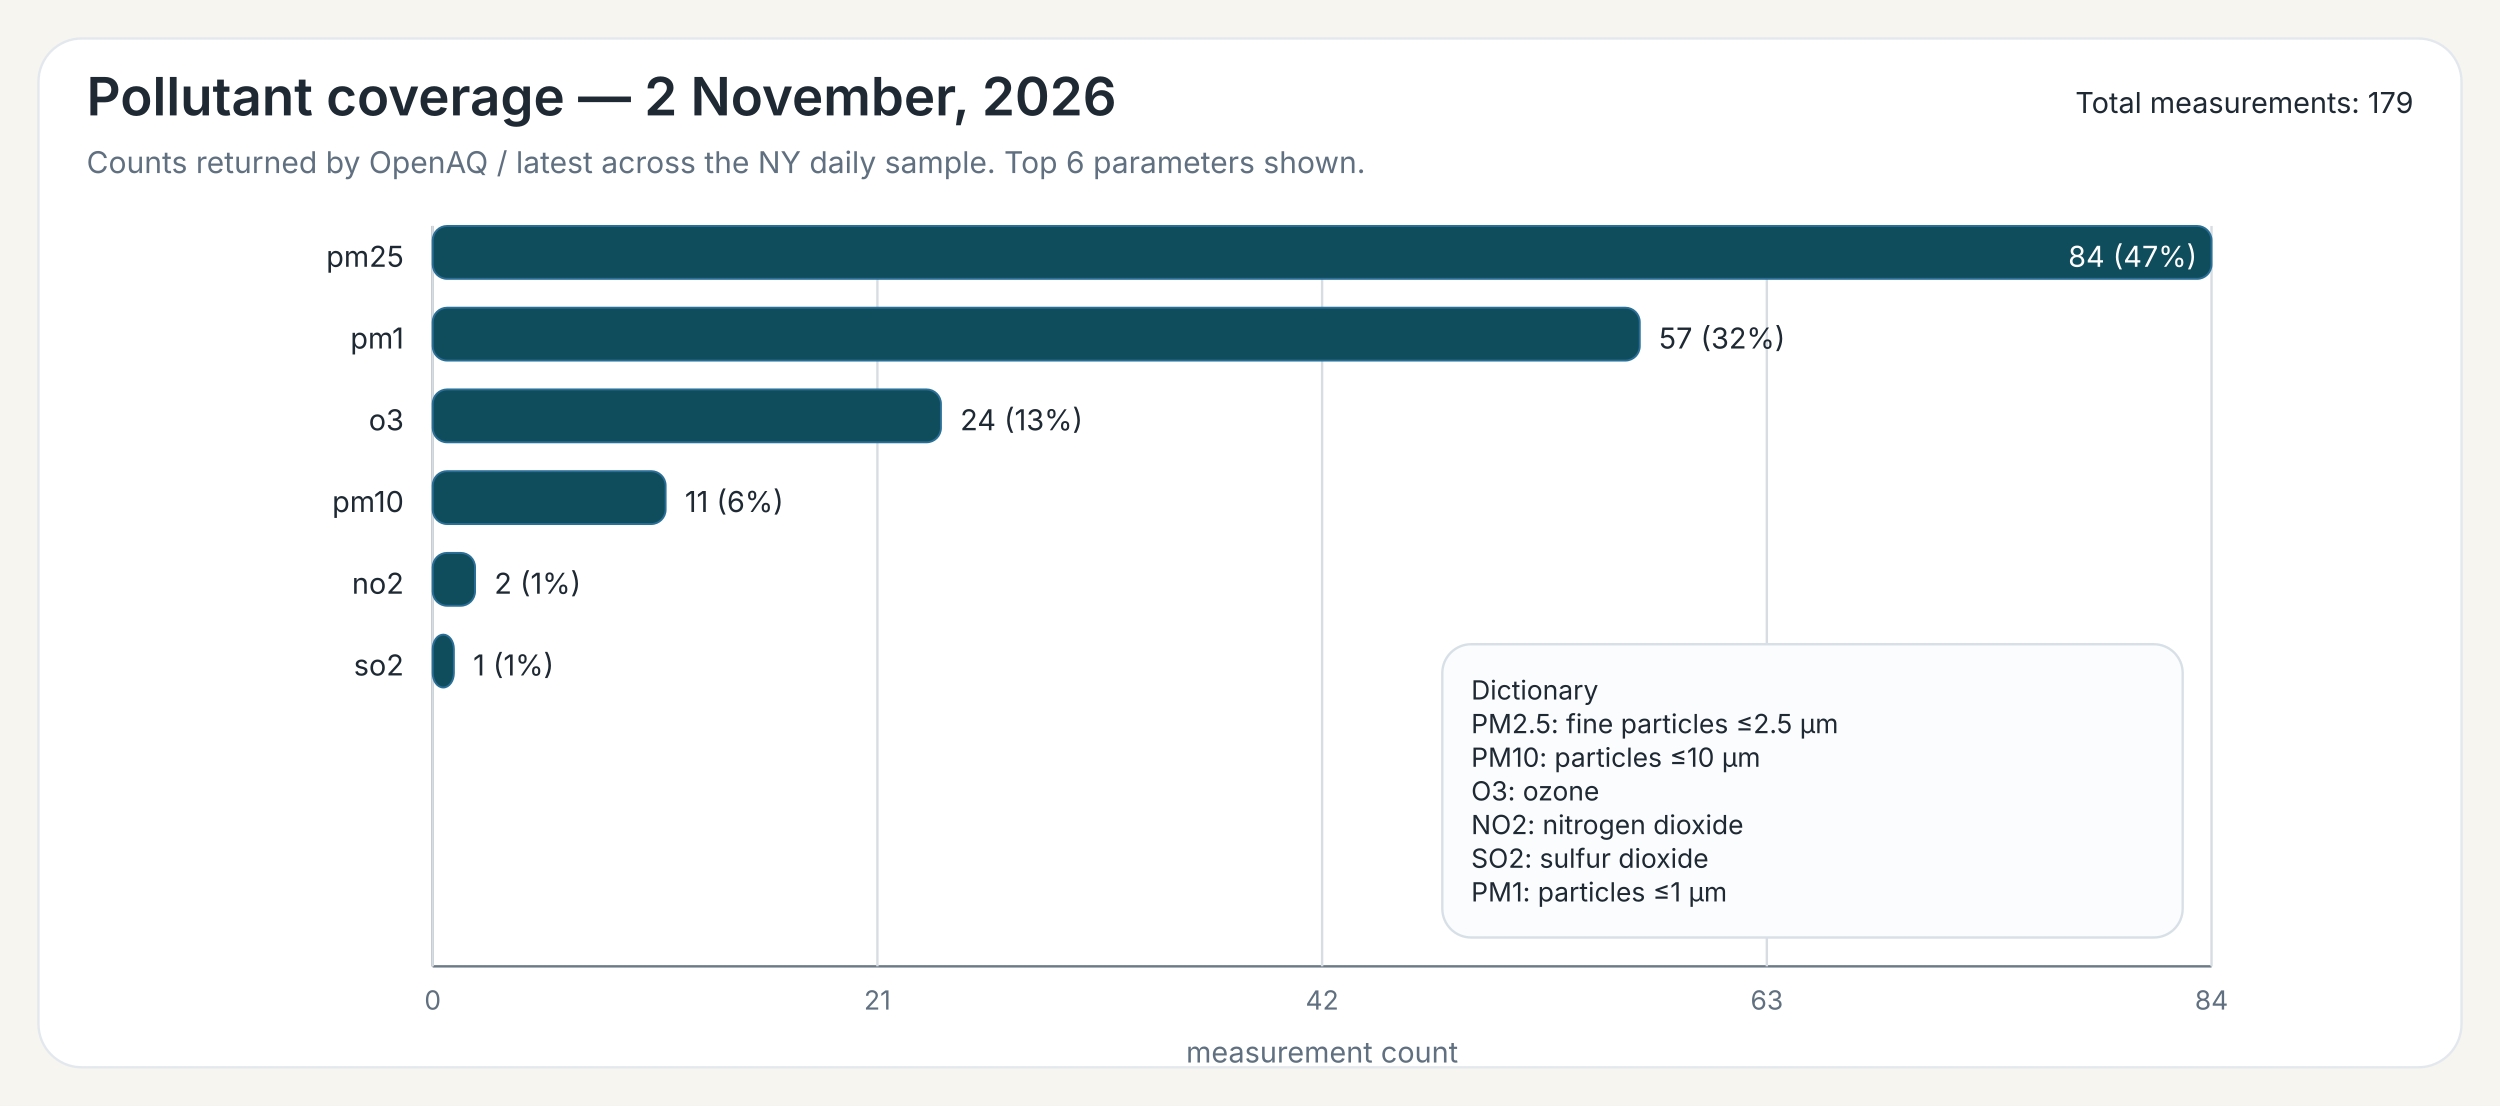
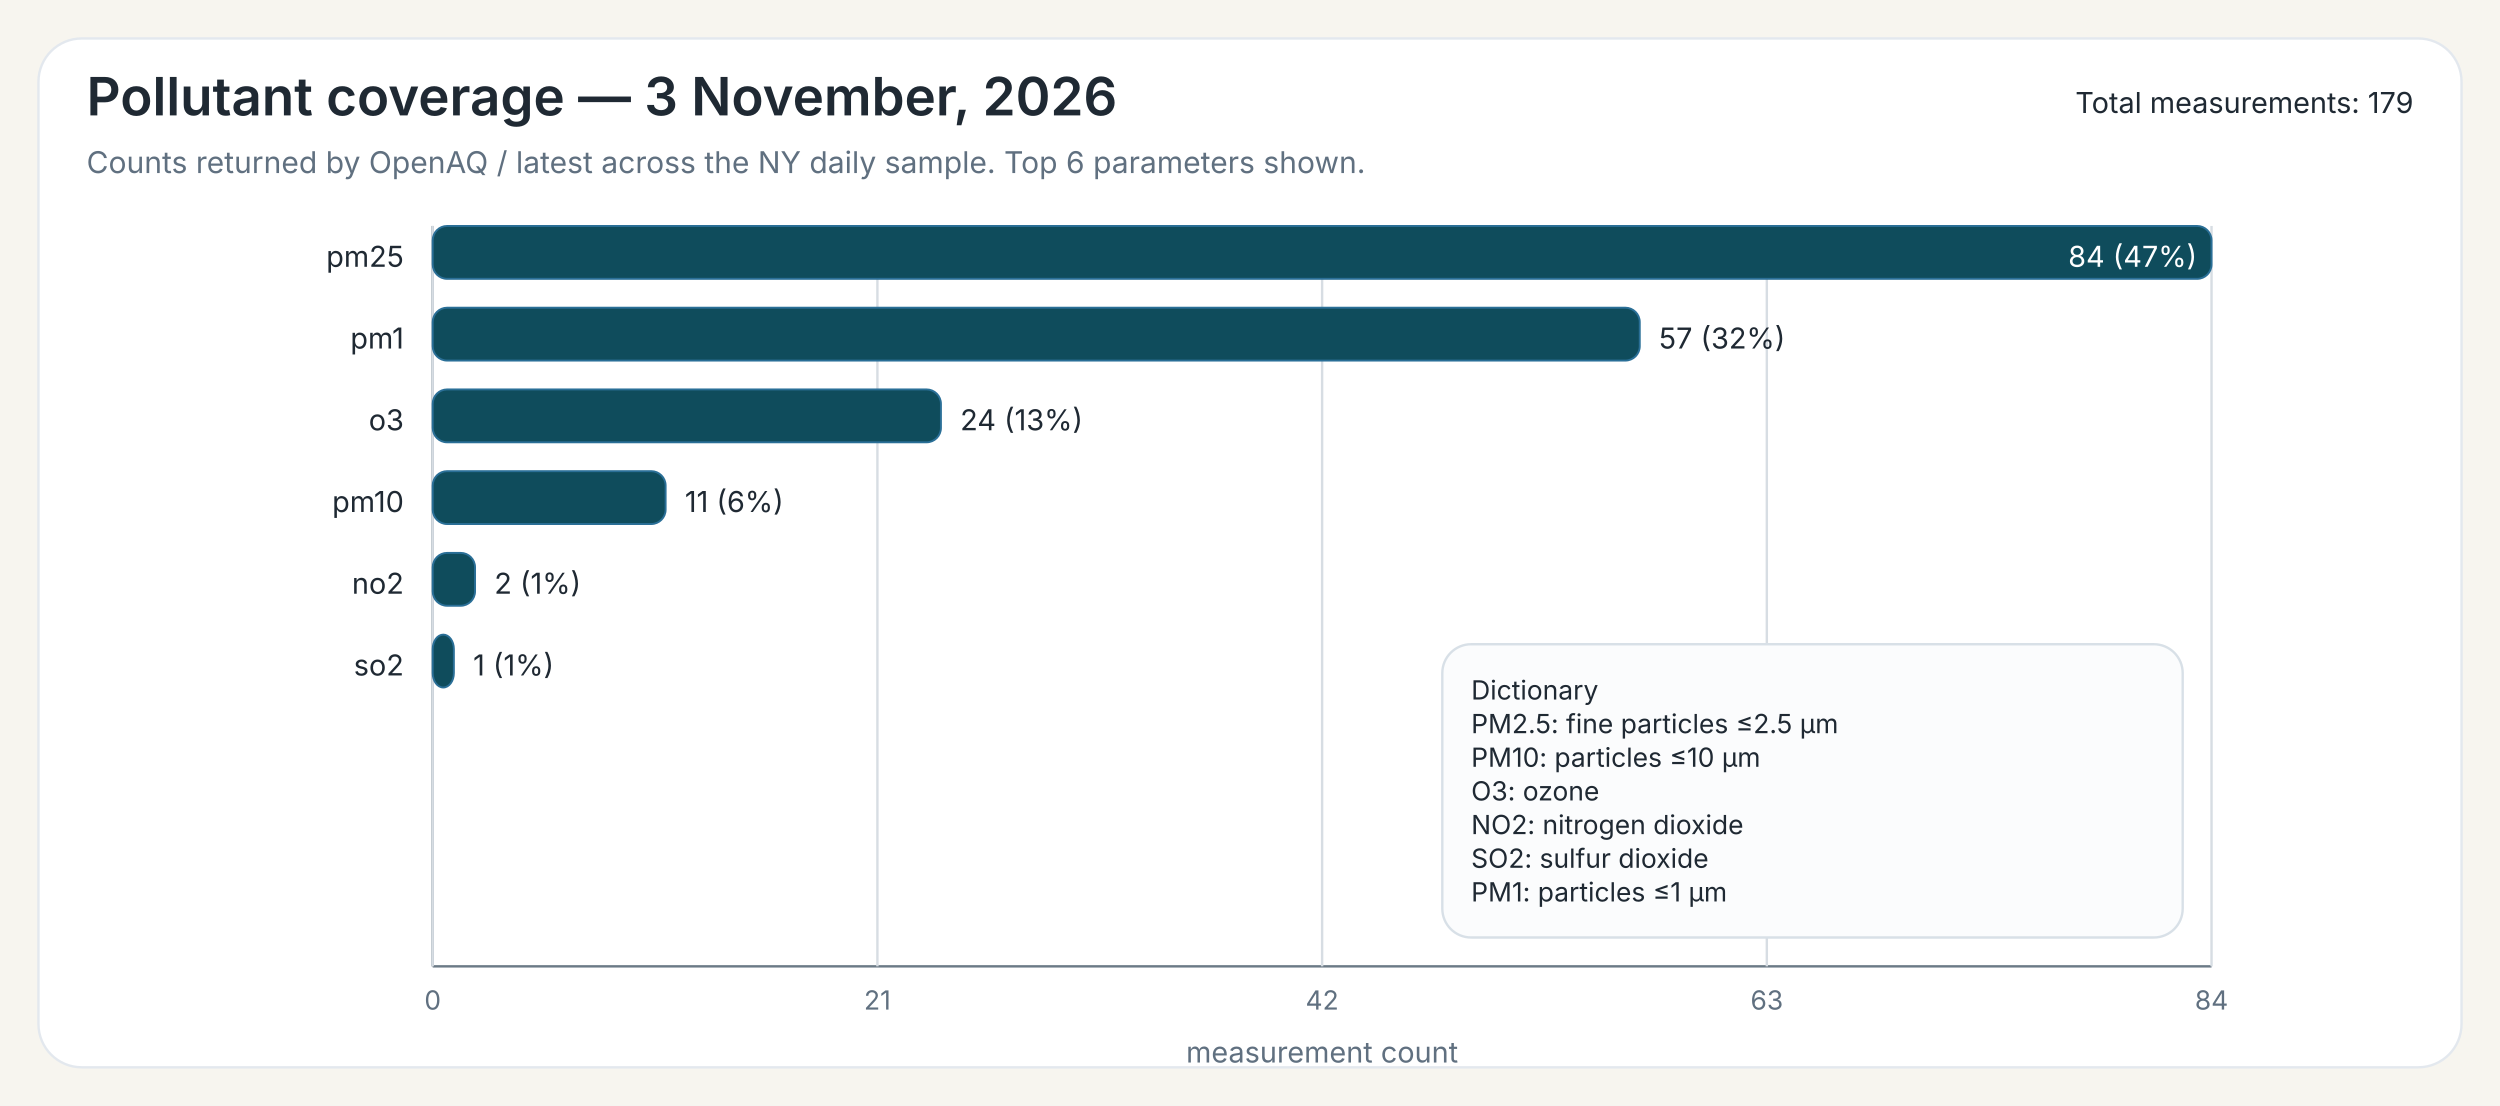
<svg xmlns="http://www.w3.org/2000/svg" width="1040" height="460">
  <rect x="0" y="0" width="1040" height="460" fill="#F7F5EF" />
  <rect x="16" y="16" width="1008" height="428" rx="18" ry="18" fill="#FFFFFF" stroke="#E3E8EE" stroke-width="1" />
-   <text x="36" y="48" font-family="Public Sans, Inter, Aptos, Segoe UI, Arial, sans-serif" font-size="22" font-weight="600" fill="#1F2933">Pollutant coverage — 2 November, 2026</text>
+   <text x="36" y="48" font-family="Public Sans, Inter, Aptos, Segoe UI, Arial, sans-serif" font-size="22" font-weight="600" fill="#1F2933">Pollutant coverage — 3 November, 2026</text>
  <text x="36" y="72" font-family="Public Sans, Inter, Aptos, Segoe UI, Arial, sans-serif" font-size="12.5" font-weight="400" fill="#607080">Counts returned by OpenAQ / latest across the NY daily sample. Top 6 parameters shown.</text>
  <text x="1004" y="47" font-family="Public Sans, Inter, Aptos, Segoe UI, Arial, sans-serif" font-size="12" text-anchor="end" fill="#1F2933">Total measurements: 179</text>
  <line x1="180" y1="94" x2="180" y2="402" stroke="#6B7A86" stroke-width="1" />
  <line x1="180" y1="402" x2="920" y2="402" stroke="#6B7A86" stroke-width="1" />
  <line x1="180.00" y1="94" x2="180.00" y2="402" stroke="#D7DDE3" stroke-width="1" />
  <text x="180.00" y="420" font-family="Inter, Aptos, Segoe UI, Arial, sans-serif" font-size="11" text-anchor="middle" fill="#607080">0</text>
  <line x1="365.00" y1="94" x2="365.00" y2="402" stroke="#D7DDE3" stroke-width="1" />
  <text x="365.00" y="420" font-family="Inter, Aptos, Segoe UI, Arial, sans-serif" font-size="11" text-anchor="middle" fill="#607080">21</text>
  <line x1="550.00" y1="94" x2="550.00" y2="402" stroke="#D7DDE3" stroke-width="1" />
  <text x="550.00" y="420" font-family="Inter, Aptos, Segoe UI, Arial, sans-serif" font-size="11" text-anchor="middle" fill="#607080">42</text>
  <line x1="735.00" y1="94" x2="735.00" y2="402" stroke="#D7DDE3" stroke-width="1" />
  <text x="735.00" y="420" font-family="Inter, Aptos, Segoe UI, Arial, sans-serif" font-size="11" text-anchor="middle" fill="#607080">63</text>
  <line x1="920.00" y1="94" x2="920.00" y2="402" stroke="#D7DDE3" stroke-width="1" />
  <text x="920.00" y="420" font-family="Inter, Aptos, Segoe UI, Arial, sans-serif" font-size="11" text-anchor="middle" fill="#607080">84</text>
  <text x="550.00" y="442" font-family="Inter, Aptos, Segoe UI, Arial, sans-serif" font-size="12" text-anchor="middle" fill="#607080">measurement count</text>
  <text x="168" y="111" font-family="Inter, Aptos, Segoe UI, Arial, sans-serif" font-size="12" text-anchor="end" fill="#1F2933">pm25</text>
  <rect x="180" y="94" width="740.00" height="22" rx="6" ry="6" fill="#0F4C5C" stroke="#2A6F97" stroke-width="0.8" />
  <text x="914.00" y="111" font-family="Inter, Aptos, Segoe UI, Arial, sans-serif" font-size="12" fill="white" text-anchor="end">84 (47%)</text>
  <text x="168" y="145" font-family="Inter, Aptos, Segoe UI, Arial, sans-serif" font-size="12" text-anchor="end" fill="#1F2933">pm1</text>
  <rect x="180" y="128" width="502.14" height="22" rx="6" ry="6" fill="#0F4C5C" stroke="#2A6F97" stroke-width="0.8" />
  <text x="690.14" y="145" font-family="Inter, Aptos, Segoe UI, Arial, sans-serif" font-size="12" fill="#1F2933">57 (32%)</text>
  <text x="168" y="179" font-family="Inter, Aptos, Segoe UI, Arial, sans-serif" font-size="12" text-anchor="end" fill="#1F2933">o3</text>
  <rect x="180" y="162" width="211.43" height="22" rx="6" ry="6" fill="#0F4C5C" stroke="#2A6F97" stroke-width="0.8" />
  <text x="399.43" y="179" font-family="Inter, Aptos, Segoe UI, Arial, sans-serif" font-size="12" fill="#1F2933">24 (13%)</text>
  <text x="168" y="213" font-family="Inter, Aptos, Segoe UI, Arial, sans-serif" font-size="12" text-anchor="end" fill="#1F2933">pm10</text>
  <rect x="180" y="196" width="96.90" height="22" rx="6" ry="6" fill="#0F4C5C" stroke="#2A6F97" stroke-width="0.8" />
  <text x="284.90" y="213" font-family="Inter, Aptos, Segoe UI, Arial, sans-serif" font-size="12" fill="#1F2933">11 (6%)</text>
  <text x="168" y="247" font-family="Inter, Aptos, Segoe UI, Arial, sans-serif" font-size="12" text-anchor="end" fill="#1F2933">no2</text>
  <rect x="180" y="230" width="17.62" height="22" rx="6" ry="6" fill="#0F4C5C" stroke="#2A6F97" stroke-width="0.8" />
  <text x="205.62" y="247" font-family="Inter, Aptos, Segoe UI, Arial, sans-serif" font-size="12" fill="#1F2933">2 (1%)</text>
  <text x="168" y="281" font-family="Inter, Aptos, Segoe UI, Arial, sans-serif" font-size="12" text-anchor="end" fill="#1F2933">so2</text>
  <rect x="180" y="264" width="8.81" height="22" rx="6" ry="6" fill="#0F4C5C" stroke="#2A6F97" stroke-width="0.8" />
  <text x="196.81" y="281" font-family="Inter, Aptos, Segoe UI, Arial, sans-serif" font-size="12" fill="#1F2933">1 (1%)</text>
  <rect x="600.00" y="268.00" width="308" height="122" rx="12" ry="12" fill="#FBFCFD" stroke="#D8E0E7" stroke-width="1" />
  <text x="612.00" y="291.00" font-family="Inter, Aptos, Segoe UI, Arial, sans-serif" font-size="11" fill="#1F2933">Dictionary</text>
  <text x="612.00" y="305.00" font-family="Inter, Aptos, Segoe UI, Arial, sans-serif" font-size="11" fill="#1F2933">PM2.5: fine particles ≤2.5 µm</text>
  <text x="612.00" y="319.00" font-family="Inter, Aptos, Segoe UI, Arial, sans-serif" font-size="11" fill="#1F2933">PM10: particles ≤10 µm</text>
  <text x="612.00" y="333.00" font-family="Inter, Aptos, Segoe UI, Arial, sans-serif" font-size="11" fill="#1F2933">O3: ozone</text>
  <text x="612.00" y="347.00" font-family="Inter, Aptos, Segoe UI, Arial, sans-serif" font-size="11" fill="#1F2933">NO2: nitrogen dioxide</text>
  <text x="612.00" y="361.00" font-family="Inter, Aptos, Segoe UI, Arial, sans-serif" font-size="11" fill="#1F2933">SO2: sulfur dioxide</text>
  <text x="612.00" y="375.00" font-family="Inter, Aptos, Segoe UI, Arial, sans-serif" font-size="11" fill="#1F2933">PM1: particles ≤1 µm</text>
</svg>
